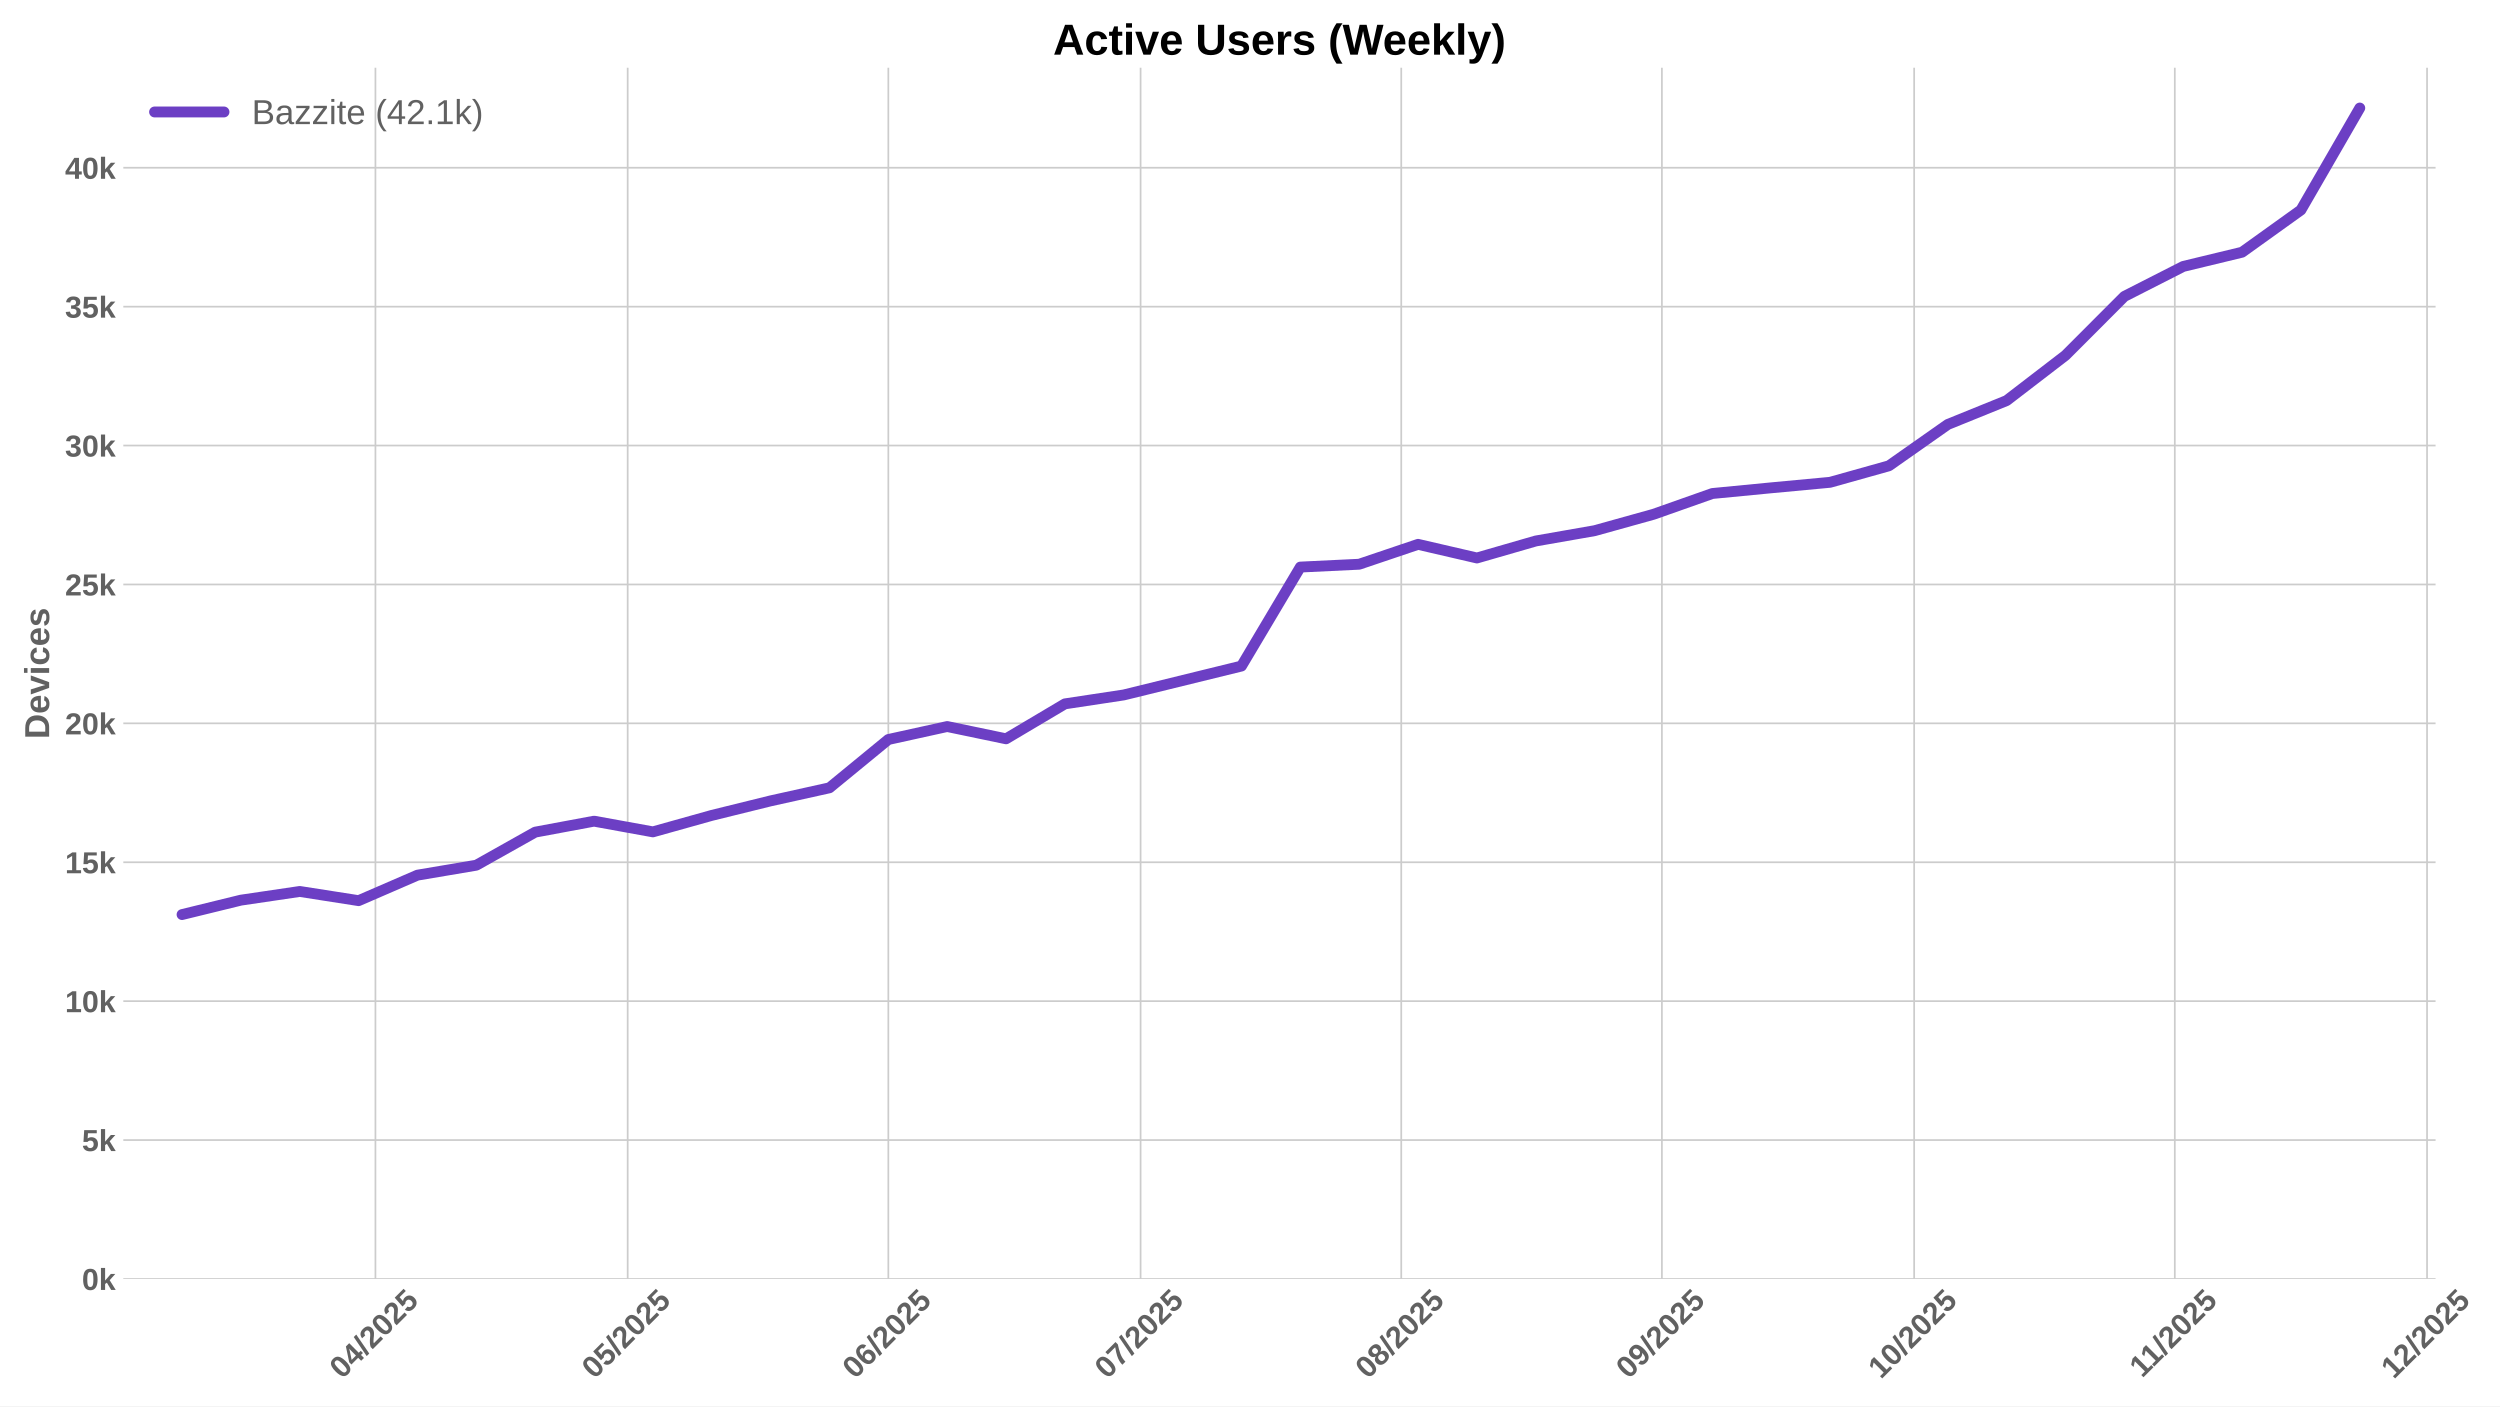
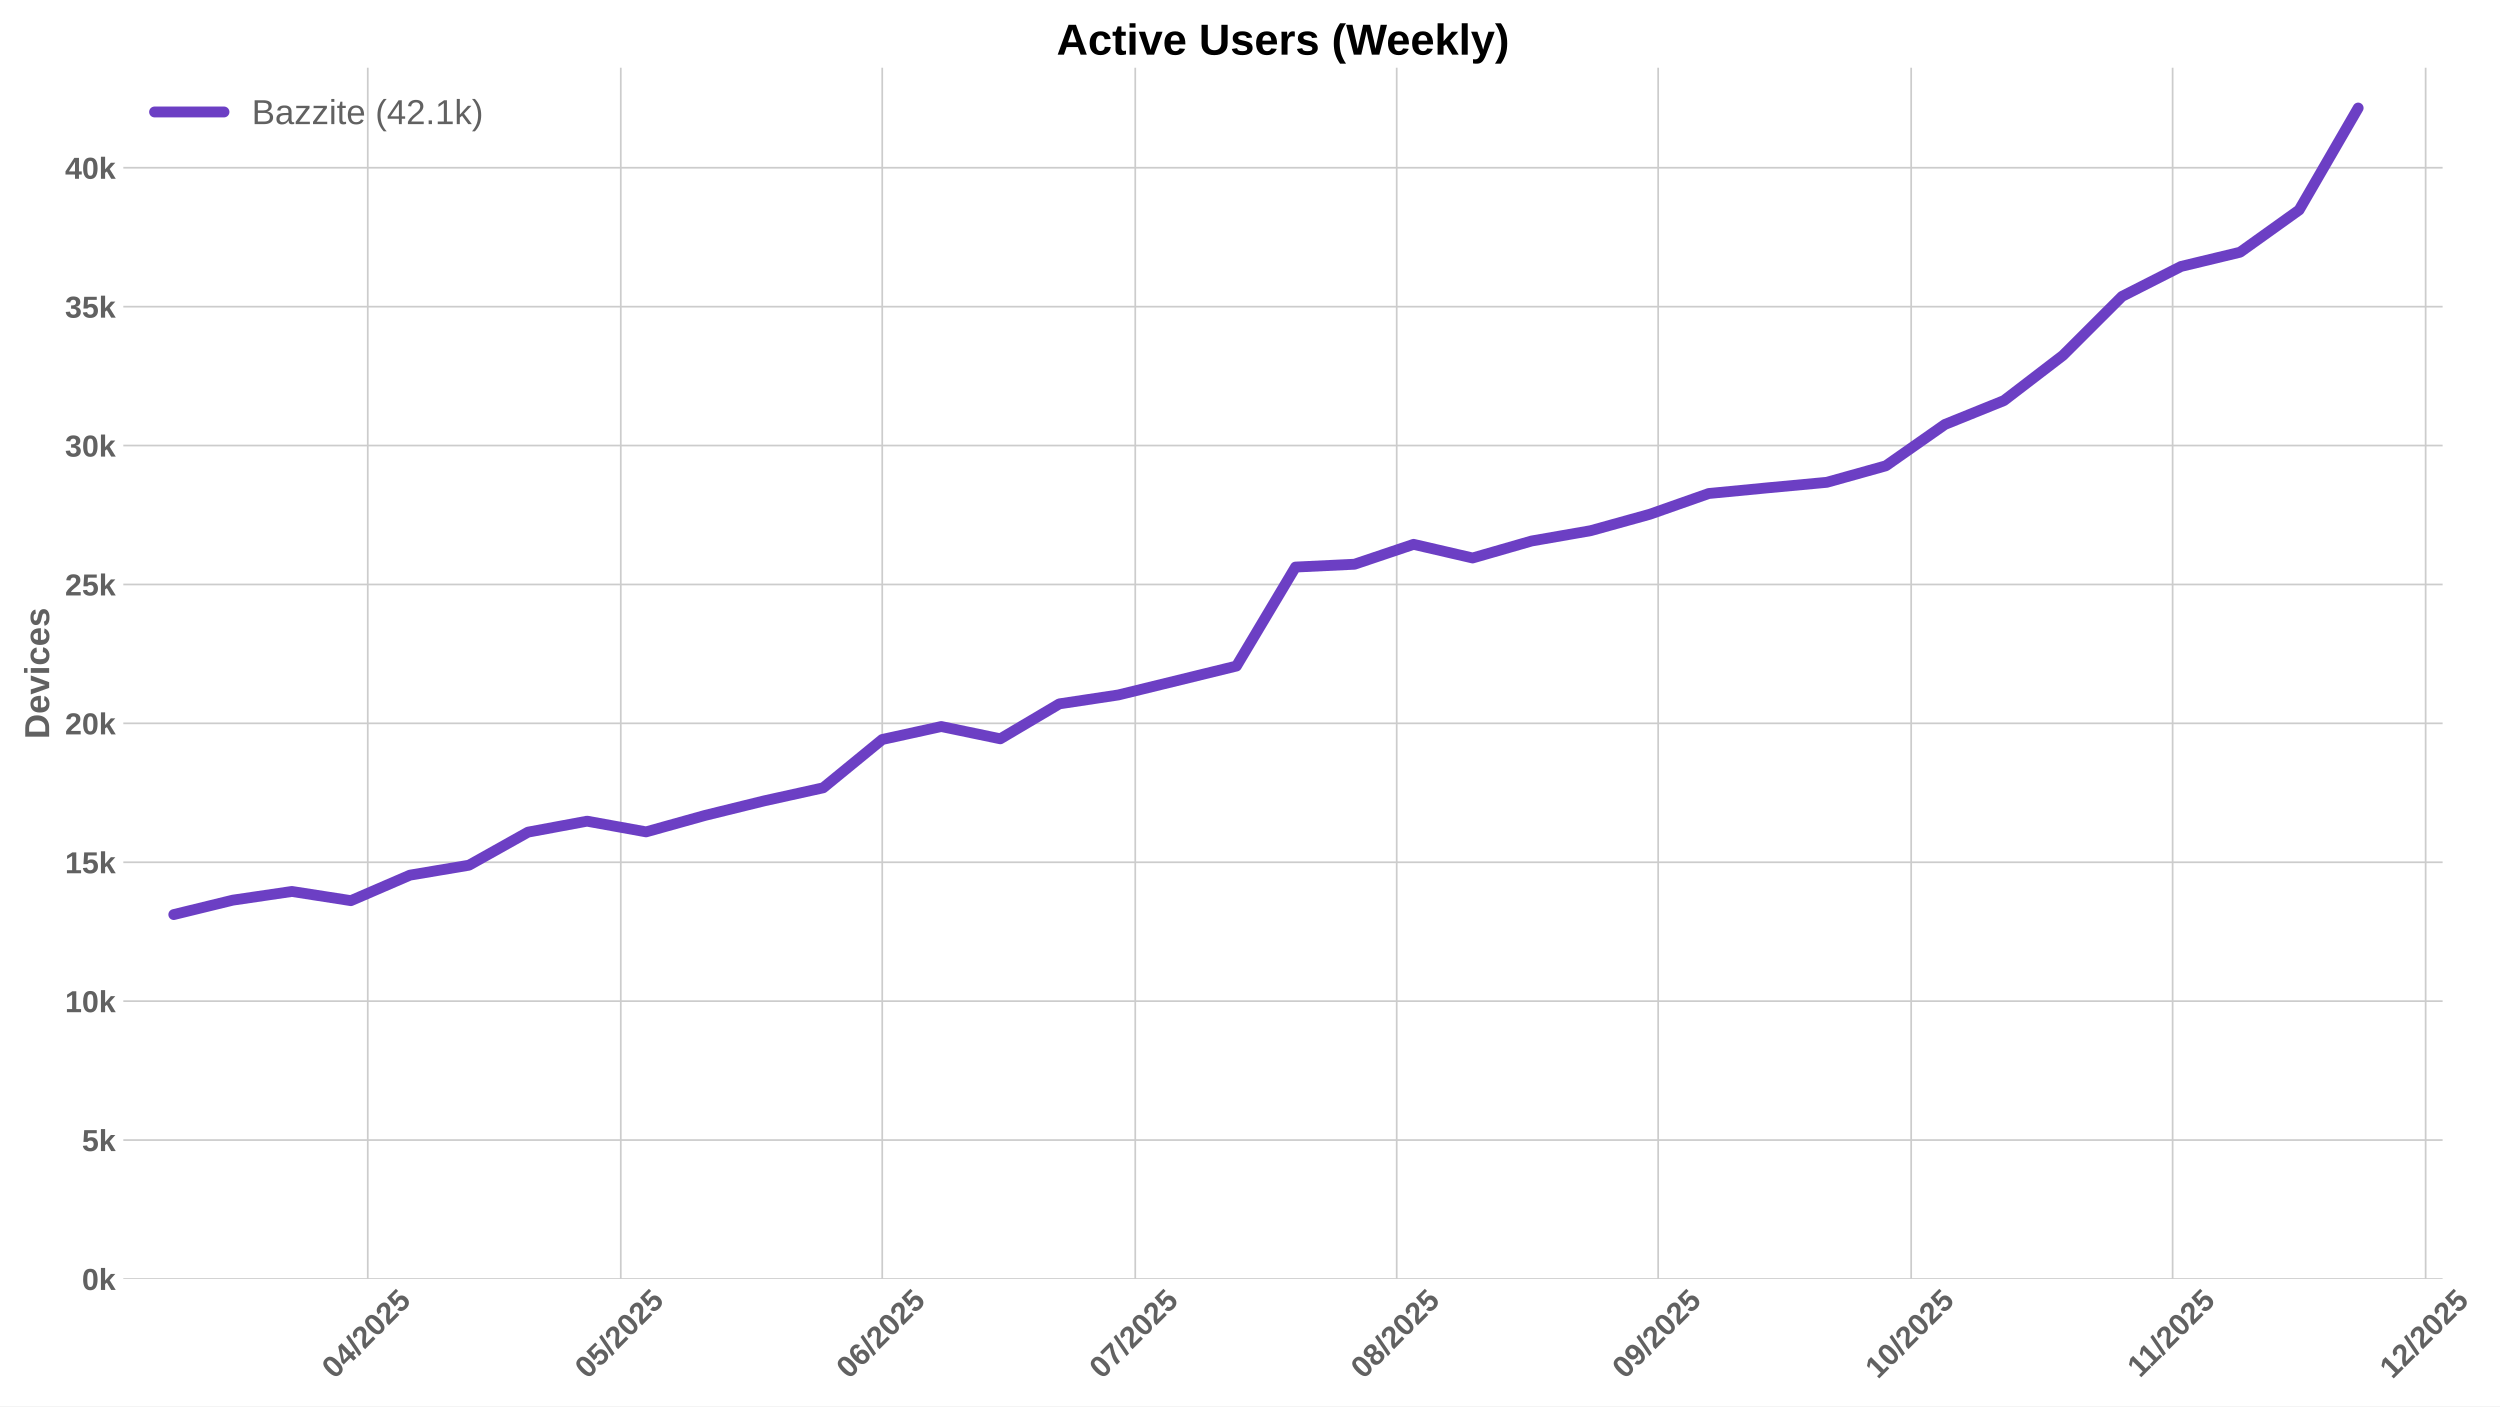
<svg xmlns="http://www.w3.org/2000/svg" xmlns:xlink="http://www.w3.org/1999/xlink" width="1152pt" height="648pt" viewBox="0 0 1152 648" version="1.1">
  <defs>
    <style type="text/css">*{stroke-linejoin: round; stroke-linecap: butt}</style>
  </defs>
  <g id="figure_1">
    <g id="patch_1">
      <path d="M 0 648  L 1152 648  L 1152 0  L 0 0  z " style="fill: #ffffff" />
    </g>
    <g id="axes_1">
      <g id="patch_2">
-         <path d="M 56.82 589.343  L 1122.315 589.343  L 1122.315 31.2  L 56.82 31.2  z " style="fill: #ffffff" />
+         <path d="M 56.82 589.343  L 1125.562 589.343  L 1125.562 31.2  L 56.82 31.2  z " style="fill: #ffffff" />
      </g>
      <g id="matplotlib.axis_1">
        <g id="xtick_1">
          <g id="line2d_1">
-             <path d="M 172.999 589.343  L 172.999 31.2  " clip-path="url(#p7f06a7be0d)" style="fill: none; stroke: #cccccc; stroke-width: 0.8; stroke-linecap: round" />
+             <path d="M 169.467 589.343  L 169.467 31.2  " clip-path="url(#p7782abdec6)" style="fill: none; stroke: #cccccc; stroke-width: 0.8; stroke-linecap: round" />
          </g>
          <g id="line2d_2" />
          <g id="text_1">
-             <g style="fill: #616161" transform="translate(157.6691 635.7977) rotate(-45) scale(0.14 -0.14)">
+             <g style="fill: #616161" transform="translate(154.1367 635.7977) rotate(-45) scale(0.14 -0.14)">
              <defs>
                <path id="LiberationSans-Bold-30" d="M 3297 2203  Q 3297 1088 2914 512  Q 2531 -63 1766 -63  Q 253 -63 253 2203  Q 253 2994 418 3494  Q 584 3994 915 4231  Q 1247 4469 1791 4469  Q 2572 4469 2934 3903  Q 3297 3338 3297 2203  z M 2416 2203  Q 2416 2813 2356 3150  Q 2297 3488 2165 3634  Q 2034 3781 1784 3781  Q 1519 3781 1383 3632  Q 1247 3484 1189 3148  Q 1131 2813 1131 2203  Q 1131 1600 1192 1261  Q 1253 922 1386 775  Q 1519 628 1772 628  Q 2022 628 2158 783  Q 2294 938 2355 1278  Q 2416 1619 2416 2203  z " transform="scale(0.015625)" />
                <path id="LiberationSans-Bold-34" d="M 2938 897  L 2938 0  L 2100 0  L 2100 897  L 97 897  L 97 1556  L 1956 4403  L 2938 4403  L 2938 1550  L 3525 1550  L 3525 897  L 2938 897  z M 2100 2991  Q 2100 3159 2111 3356  Q 2122 3553 2128 3609  Q 2047 3434 1834 3103  L 813 1550  L 2100 1550  L 2100 2991  z " transform="scale(0.015625)" />
                <path id="LiberationSans-Bold-2f" d="M 63 -128  L 972 4638  L 1716 4638  L 822 -128  L 63 -128  z " transform="scale(0.015625)" />
                <path id="LiberationSans-Bold-32" d="M 222 0  L 222 609  Q 394 988 711 1347  Q 1028 1706 1509 2097  Q 1972 2472 2158 2715  Q 2344 2959 2344 3194  Q 2344 3769 1766 3769  Q 1484 3769 1336 3617  Q 1188 3466 1144 3163  L 259 3213  Q 334 3825 717 4147  Q 1100 4469 1759 4469  Q 2472 4469 2853 4144  Q 3234 3819 3234 3231  Q 3234 2922 3112 2672  Q 2991 2422 2800 2211  Q 2609 2000 2376 1815  Q 2144 1631 1925 1456  Q 1706 1281 1526 1103  Q 1347 925 1259 722  L 3303 722  L 3303 0  L 222 0  z " transform="scale(0.015625)" />
                <path id="LiberationSans-Bold-35" d="M 3381 1466  Q 3381 766 2945 351  Q 2509 -63 1750 -63  Q 1088 -63 689 235  Q 291 534 197 1100  L 1075 1172  Q 1144 891 1319 762  Q 1494 634 1759 634  Q 2088 634 2283 843  Q 2478 1053 2478 1447  Q 2478 1794 2293 2001  Q 2109 2209 1778 2209  Q 1413 2209 1181 1925  L 325 1925  L 478 4403  L 3125 4403  L 3125 3750  L 1275 3750  L 1203 2638  Q 1522 2919 2000 2919  Q 2628 2919 3004 2528  Q 3381 2138 3381 1466  z " transform="scale(0.015625)" />
              </defs>
              <use xlink:href="#LiberationSans-Bold-30" />
              <use xlink:href="#LiberationSans-Bold-34" transform="translate(55.61523 0)" />
              <use xlink:href="#LiberationSans-Bold-2f" transform="translate(111.2305 0)" />
              <use xlink:href="#LiberationSans-Bold-32" transform="translate(139.0137 0)" />
              <use xlink:href="#LiberationSans-Bold-30" transform="translate(194.6289 0)" />
              <use xlink:href="#LiberationSans-Bold-32" transform="translate(250.2441 0)" />
              <use xlink:href="#LiberationSans-Bold-35" transform="translate(305.8594 0)" />
            </g>
          </g>
        </g>
        <g id="xtick_2">
          <g id="line2d_3">
-             <path d="M 289.235 589.343  L 289.235 31.2  " clip-path="url(#p7f06a7be0d)" style="fill: none; stroke: #cccccc; stroke-width: 0.8; stroke-linecap: round" />
+             <path d="M 286.057 589.343  L 286.057 31.2  " clip-path="url(#p7782abdec6)" style="fill: none; stroke: #cccccc; stroke-width: 0.8; stroke-linecap: round" />
          </g>
          <g id="line2d_4" />
          <g id="text_2">
-             <g style="fill: #616161" transform="translate(273.905 635.7977) rotate(-45) scale(0.14 -0.14)">
+             <g style="fill: #616161" transform="translate(270.7267 635.7977) rotate(-45) scale(0.14 -0.14)">
              <use xlink:href="#LiberationSans-Bold-30" />
              <use xlink:href="#LiberationSans-Bold-35" transform="translate(55.61523 0)" />
              <use xlink:href="#LiberationSans-Bold-2f" transform="translate(111.2305 0)" />
              <use xlink:href="#LiberationSans-Bold-32" transform="translate(139.0137 0)" />
              <use xlink:href="#LiberationSans-Bold-30" transform="translate(194.6289 0)" />
              <use xlink:href="#LiberationSans-Bold-32" transform="translate(250.2441 0)" />
              <use xlink:href="#LiberationSans-Bold-35" transform="translate(305.8594 0)" />
            </g>
          </g>
        </g>
        <g id="xtick_3">
          <g id="line2d_5">
-             <path d="M 409.346 589.343  L 409.346 31.2  " clip-path="url(#p7f06a7be0d)" style="fill: none; stroke: #cccccc; stroke-width: 0.8; stroke-linecap: round" />
+             <path d="M 406.533 589.343  L 406.533 31.2  " clip-path="url(#p7782abdec6)" style="fill: none; stroke: #cccccc; stroke-width: 0.8; stroke-linecap: round" />
          </g>
          <g id="line2d_6" />
          <g id="text_3">
-             <g style="fill: #616161" transform="translate(394.0154 635.7977) rotate(-45) scale(0.14 -0.14)">
+             <g style="fill: #616161" transform="translate(391.2031 635.7977) rotate(-45) scale(0.14 -0.14)">
              <defs>
                <path id="LiberationSans-Bold-36" d="M 3328 1441  Q 3328 738 2934 337  Q 2541 -63 1847 -63  Q 1069 -63 651 482  Q 234 1028 234 2100  Q 234 3278 657 3873  Q 1081 4469 1869 4469  Q 2428 4469 2751 4222  Q 3075 3975 3209 3456  L 2381 3341  Q 2263 3775 1850 3775  Q 1497 3775 1295 3422  Q 1094 3069 1094 2350  Q 1234 2584 1484 2709  Q 1734 2834 2050 2834  Q 2641 2834 2984 2459  Q 3328 2084 3328 1441  z M 2447 1416  Q 2447 1791 2273 1989  Q 2100 2188 1797 2188  Q 1506 2188 1331 2002  Q 1156 1816 1156 1509  Q 1156 1125 1339 873  Q 1522 622 1819 622  Q 2116 622 2281 833  Q 2447 1044 2447 1416  z " transform="scale(0.015625)" />
              </defs>
              <use xlink:href="#LiberationSans-Bold-30" />
              <use xlink:href="#LiberationSans-Bold-36" transform="translate(55.61523 0)" />
              <use xlink:href="#LiberationSans-Bold-2f" transform="translate(111.2305 0)" />
              <use xlink:href="#LiberationSans-Bold-32" transform="translate(139.0137 0)" />
              <use xlink:href="#LiberationSans-Bold-30" transform="translate(194.6289 0)" />
              <use xlink:href="#LiberationSans-Bold-32" transform="translate(250.2441 0)" />
              <use xlink:href="#LiberationSans-Bold-35" transform="translate(305.8594 0)" />
            </g>
          </g>
        </g>
        <g id="xtick_4">
          <g id="line2d_7">
-             <path d="M 525.582 589.343  L 525.582 31.2  " clip-path="url(#p7f06a7be0d)" style="fill: none; stroke: #cccccc; stroke-width: 0.8; stroke-linecap: round" />
+             <path d="M 523.123 589.343  L 523.123 31.2  " clip-path="url(#p7782abdec6)" style="fill: none; stroke: #cccccc; stroke-width: 0.8; stroke-linecap: round" />
          </g>
          <g id="line2d_8" />
          <g id="text_4">
-             <g style="fill: #616161" transform="translate(510.2512 635.7977) rotate(-45) scale(0.14 -0.14)">
+             <g style="fill: #616161" transform="translate(507.7932 635.7977) rotate(-45) scale(0.14 -0.14)">
              <defs>
                <path id="LiberationSans-Bold-37" d="M 3278 3706  Q 2981 3238 2717 2797  Q 2453 2356 2256 1911  Q 2059 1466 1945 995  Q 1831 525 1831 0  L 916 0  Q 916 550 1059 1064  Q 1203 1578 1475 2111  Q 1747 2644 2463 3681  L 275 3681  L 275 4403  L 3278 4403  L 3278 3706  z " transform="scale(0.015625)" />
              </defs>
              <use xlink:href="#LiberationSans-Bold-30" />
              <use xlink:href="#LiberationSans-Bold-37" transform="translate(55.61523 0)" />
              <use xlink:href="#LiberationSans-Bold-2f" transform="translate(111.2305 0)" />
              <use xlink:href="#LiberationSans-Bold-32" transform="translate(139.0137 0)" />
              <use xlink:href="#LiberationSans-Bold-30" transform="translate(194.6289 0)" />
              <use xlink:href="#LiberationSans-Bold-32" transform="translate(250.2441 0)" />
              <use xlink:href="#LiberationSans-Bold-35" transform="translate(305.8594 0)" />
            </g>
          </g>
        </g>
        <g id="xtick_5">
          <g id="line2d_9">
-             <path d="M 645.692 589.343  L 645.692 31.2  " clip-path="url(#p7f06a7be0d)" style="fill: none; stroke: #cccccc; stroke-width: 0.8; stroke-linecap: round" />
+             <path d="M 643.6 589.343  L 643.6 31.2  " clip-path="url(#p7782abdec6)" style="fill: none; stroke: #cccccc; stroke-width: 0.8; stroke-linecap: round" />
          </g>
          <g id="line2d_10" />
          <g id="text_5">
-             <g style="fill: #616161" transform="translate(630.3616 635.7977) rotate(-45) scale(0.14 -0.14)">
+             <g style="fill: #616161" transform="translate(628.2695 635.7977) rotate(-45) scale(0.14 -0.14)">
              <defs>
                <path id="LiberationSans-Bold-38" d="M 3363 1241  Q 3363 622 2953 279  Q 2544 -63 1784 -63  Q 1031 -63 617 278  Q 203 619 203 1234  Q 203 1656 447 1945  Q 691 2234 1100 2303  L 1100 2316  Q 744 2394 525 2669  Q 306 2944 306 3303  Q 306 3844 689 4156  Q 1072 4469 1772 4469  Q 2488 4469 2870 4164  Q 3253 3859 3253 3297  Q 3253 2938 3036 2666  Q 2819 2394 2453 2322  L 2453 2309  Q 2878 2241 3120 1961  Q 3363 1681 3363 1241  z M 2350 3250  Q 2350 3563 2206 3708  Q 2063 3853 1772 3853  Q 1203 3853 1203 3250  Q 1203 2619 1778 2619  Q 2066 2619 2208 2766  Q 2350 2913 2350 3250  z M 2453 1313  Q 2453 2003 1766 2003  Q 1447 2003 1276 1822  Q 1106 1641 1106 1300  Q 1106 913 1275 734  Q 1444 556 1791 556  Q 2131 556 2292 734  Q 2453 913 2453 1313  z " transform="scale(0.015625)" />
              </defs>
              <use xlink:href="#LiberationSans-Bold-30" />
              <use xlink:href="#LiberationSans-Bold-38" transform="translate(55.61523 0)" />
              <use xlink:href="#LiberationSans-Bold-2f" transform="translate(111.2305 0)" />
              <use xlink:href="#LiberationSans-Bold-32" transform="translate(139.0137 0)" />
              <use xlink:href="#LiberationSans-Bold-30" transform="translate(194.6289 0)" />
              <use xlink:href="#LiberationSans-Bold-32" transform="translate(250.2441 0)" />
              <use xlink:href="#LiberationSans-Bold-35" transform="translate(305.8594 0)" />
            </g>
          </g>
        </g>
        <g id="xtick_6">
          <g id="line2d_11">
-             <path d="M 765.802 589.343  L 765.802 31.2  " clip-path="url(#p7f06a7be0d)" style="fill: none; stroke: #cccccc; stroke-width: 0.8; stroke-linecap: round" />
+             <path d="M 764.076 589.343  L 764.076 31.2  " clip-path="url(#p7782abdec6)" style="fill: none; stroke: #cccccc; stroke-width: 0.8; stroke-linecap: round" />
          </g>
          <g id="line2d_12" />
          <g id="text_6">
-             <g style="fill: #616161" transform="translate(750.472 635.7977) rotate(-45) scale(0.14 -0.14)">
+             <g style="fill: #616161" transform="translate(748.7459 635.7977) rotate(-45) scale(0.14 -0.14)">
              <defs>
                <path id="LiberationSans-Bold-39" d="M 3322 2272  Q 3322 1100 2894 518  Q 2466 -63 1678 -63  Q 1097 -63 767 185  Q 438 434 300 972  L 1125 1088  Q 1247 628 1688 628  Q 2056 628 2254 981  Q 2453 1334 2459 2028  Q 2341 1794 2070 1661  Q 1800 1528 1488 1528  Q 906 1528 564 1923  Q 222 2319 222 2994  Q 222 3688 623 4078  Q 1025 4469 1759 4469  Q 2550 4469 2936 3920  Q 3322 3372 3322 2272  z M 2394 2888  Q 2394 3297 2214 3539  Q 2034 3781 1738 3781  Q 1447 3781 1280 3570  Q 1113 3359 1113 2988  Q 1113 2622 1278 2401  Q 1444 2181 1741 2181  Q 2022 2181 2208 2373  Q 2394 2566 2394 2888  z " transform="scale(0.015625)" />
              </defs>
              <use xlink:href="#LiberationSans-Bold-30" />
              <use xlink:href="#LiberationSans-Bold-39" transform="translate(55.61523 0)" />
              <use xlink:href="#LiberationSans-Bold-2f" transform="translate(111.2305 0)" />
              <use xlink:href="#LiberationSans-Bold-32" transform="translate(139.0137 0)" />
              <use xlink:href="#LiberationSans-Bold-30" transform="translate(194.6289 0)" />
              <use xlink:href="#LiberationSans-Bold-32" transform="translate(250.2441 0)" />
              <use xlink:href="#LiberationSans-Bold-35" transform="translate(305.8594 0)" />
            </g>
          </g>
        </g>
        <g id="xtick_7">
          <g id="line2d_13">
-             <path d="M 882.038 589.343  L 882.038 31.2  " clip-path="url(#p7f06a7be0d)" style="fill: none; stroke: #cccccc; stroke-width: 0.8; stroke-linecap: round" />
+             <path d="M 880.666 589.343  L 880.666 31.2  " clip-path="url(#p7782abdec6)" style="fill: none; stroke: #cccccc; stroke-width: 0.8; stroke-linecap: round" />
          </g>
          <g id="line2d_14" />
          <g id="text_7">
-             <g style="fill: #616161" transform="translate(866.7079 635.7977) rotate(-45) scale(0.14 -0.14)">
+             <g style="fill: #616161" transform="translate(865.336 635.7977) rotate(-45) scale(0.14 -0.14)">
              <defs>
                <path id="LiberationSans-Bold-31" d="M 403 0  L 403 653  L 1494 653  L 1494 3656  L 438 2997  L 438 3688  L 1541 4403  L 2372 4403  L 2372 653  L 3381 653  L 3381 0  L 403 0  z " transform="scale(0.015625)" />
              </defs>
              <use xlink:href="#LiberationSans-Bold-31" />
              <use xlink:href="#LiberationSans-Bold-30" transform="translate(55.61523 0)" />
              <use xlink:href="#LiberationSans-Bold-2f" transform="translate(111.2305 0)" />
              <use xlink:href="#LiberationSans-Bold-32" transform="translate(139.0137 0)" />
              <use xlink:href="#LiberationSans-Bold-30" transform="translate(194.6289 0)" />
              <use xlink:href="#LiberationSans-Bold-32" transform="translate(250.2441 0)" />
              <use xlink:href="#LiberationSans-Bold-35" transform="translate(305.8594 0)" />
            </g>
          </g>
        </g>
        <g id="xtick_8">
          <g id="line2d_15">
-             <path d="M 1002.149 589.343  L 1002.149 31.2  " clip-path="url(#p7f06a7be0d)" style="fill: none; stroke: #cccccc; stroke-width: 0.8; stroke-linecap: round" />
+             <path d="M 1001.143 589.343  L 1001.143 31.2  " clip-path="url(#p7782abdec6)" style="fill: none; stroke: #cccccc; stroke-width: 0.8; stroke-linecap: round" />
          </g>
          <g id="line2d_16" />
          <g id="text_8">
-             <g style="fill: #616161" transform="translate(987.0905 635.2532) rotate(-45) scale(0.14 -0.14)">
+             <g style="fill: #616161" transform="translate(986.0846 635.2532) rotate(-45) scale(0.14 -0.14)">
              <use xlink:href="#LiberationSans-Bold-31" />
              <use xlink:href="#LiberationSans-Bold-31" transform="translate(50.11523 0)" />
              <use xlink:href="#LiberationSans-Bold-2f" transform="translate(105.7305 0)" />
              <use xlink:href="#LiberationSans-Bold-32" transform="translate(133.5137 0)" />
              <use xlink:href="#LiberationSans-Bold-30" transform="translate(189.1289 0)" />
              <use xlink:href="#LiberationSans-Bold-32" transform="translate(244.7441 0)" />
              <use xlink:href="#LiberationSans-Bold-35" transform="translate(300.3594 0)" />
            </g>
          </g>
        </g>
        <g id="xtick_9">
          <g id="line2d_17">
-             <path d="M 1118.384 589.343  L 1118.384 31.2  " clip-path="url(#p7f06a7be0d)" style="fill: none; stroke: #cccccc; stroke-width: 0.8; stroke-linecap: round" />
+             <path d="M 1117.733 589.343  L 1117.733 31.2  " clip-path="url(#p7782abdec6)" style="fill: none; stroke: #cccccc; stroke-width: 0.8; stroke-linecap: round" />
          </g>
          <g id="line2d_18" />
          <g id="text_9">
-             <g style="fill: #616161" transform="translate(1103.054 635.7977) rotate(-45) scale(0.14 -0.14)">
+             <g style="fill: #616161" transform="translate(1102.402 635.7977) rotate(-45) scale(0.14 -0.14)">
              <use xlink:href="#LiberationSans-Bold-31" />
              <use xlink:href="#LiberationSans-Bold-32" transform="translate(55.61523 0)" />
              <use xlink:href="#LiberationSans-Bold-2f" transform="translate(111.2305 0)" />
              <use xlink:href="#LiberationSans-Bold-32" transform="translate(139.0137 0)" />
              <use xlink:href="#LiberationSans-Bold-30" transform="translate(194.6289 0)" />
              <use xlink:href="#LiberationSans-Bold-32" transform="translate(250.2441 0)" />
              <use xlink:href="#LiberationSans-Bold-35" transform="translate(305.8594 0)" />
            </g>
          </g>
        </g>
      </g>
      <g id="matplotlib.axis_2">
        <g id="ytick_1">
          <g id="line2d_19">
-             <path d="M 56.82 589.343  L 1122.315 589.343  " clip-path="url(#p7f06a7be0d)" style="fill: none; stroke: #cccccc; stroke-width: 0.8; stroke-linecap: round" />
+             <path d="M 56.82 589.343  L 1125.562 589.343  " clip-path="url(#p7782abdec6)" style="fill: none; stroke: #cccccc; stroke-width: 0.8; stroke-linecap: round" />
          </g>
          <g id="line2d_20" />
          <g id="text_10">
            <g style="fill: #616161" transform="translate(37.74938 594.416) scale(0.14 -0.14)">
              <defs>
                <path id="LiberationSans-Bold-6b" d="M 2606 0  L 1703 1531  L 1325 1269  L 1325 0  L 447 0  L 447 4638  L 1325 4638  L 1325 1981  L 2531 3381  L 3475 3381  L 2288 2063  L 3566 0  L 2606 0  z " transform="scale(0.015625)" />
              </defs>
              <use xlink:href="#LiberationSans-Bold-30" />
              <use xlink:href="#LiberationSans-Bold-6b" transform="translate(55.61523 0)" />
            </g>
          </g>
        </g>
        <g id="ytick_2">
          <g id="line2d_21">
-             <path d="M 56.82 525.338  L 1122.315 525.338  " clip-path="url(#p7f06a7be0d)" style="fill: none; stroke: #cccccc; stroke-width: 0.8; stroke-linecap: round" />
+             <path d="M 56.82 525.338  L 1125.562 525.338  " clip-path="url(#p7782abdec6)" style="fill: none; stroke: #cccccc; stroke-width: 0.8; stroke-linecap: round" />
          </g>
          <g id="line2d_22" />
          <g id="text_11">
            <g style="fill: #616161" transform="translate(37.74938 530.4112) scale(0.14 -0.14)">
              <use xlink:href="#LiberationSans-Bold-35" />
              <use xlink:href="#LiberationSans-Bold-6b" transform="translate(55.61523 0)" />
            </g>
          </g>
        </g>
        <g id="ytick_3">
          <g id="line2d_23">
-             <path d="M 56.82 461.334  L 1122.315 461.334  " clip-path="url(#p7f06a7be0d)" style="fill: none; stroke: #cccccc; stroke-width: 0.8; stroke-linecap: round" />
+             <path d="M 56.82 461.334  L 1125.562 461.334  " clip-path="url(#p7782abdec6)" style="fill: none; stroke: #cccccc; stroke-width: 0.8; stroke-linecap: round" />
          </g>
          <g id="line2d_24" />
          <g id="text_12">
            <g style="fill: #616161" transform="translate(29.96406 466.4064) scale(0.14 -0.14)">
              <use xlink:href="#LiberationSans-Bold-31" />
              <use xlink:href="#LiberationSans-Bold-30" transform="translate(55.61523 0)" />
              <use xlink:href="#LiberationSans-Bold-6b" transform="translate(111.2305 0)" />
            </g>
          </g>
        </g>
        <g id="ytick_4">
          <g id="line2d_25">
-             <path d="M 56.82 397.329  L 1122.315 397.329  " clip-path="url(#p7f06a7be0d)" style="fill: none; stroke: #cccccc; stroke-width: 0.8; stroke-linecap: round" />
+             <path d="M 56.82 397.329  L 1125.562 397.329  " clip-path="url(#p7782abdec6)" style="fill: none; stroke: #cccccc; stroke-width: 0.8; stroke-linecap: round" />
          </g>
          <g id="line2d_26" />
          <g id="text_13">
            <g style="fill: #616161" transform="translate(29.96406 402.4015) scale(0.14 -0.14)">
              <use xlink:href="#LiberationSans-Bold-31" />
              <use xlink:href="#LiberationSans-Bold-35" transform="translate(55.61523 0)" />
              <use xlink:href="#LiberationSans-Bold-6b" transform="translate(111.2305 0)" />
            </g>
          </g>
        </g>
        <g id="ytick_5">
          <g id="line2d_27">
-             <path d="M 56.82 333.324  L 1122.315 333.324  " clip-path="url(#p7f06a7be0d)" style="fill: none; stroke: #cccccc; stroke-width: 0.8; stroke-linecap: round" />
+             <path d="M 56.82 333.324  L 1125.562 333.324  " clip-path="url(#p7782abdec6)" style="fill: none; stroke: #cccccc; stroke-width: 0.8; stroke-linecap: round" />
          </g>
          <g id="line2d_28" />
          <g id="text_14">
            <g style="fill: #616161" transform="translate(29.96406 338.3967) scale(0.14 -0.14)">
              <use xlink:href="#LiberationSans-Bold-32" />
              <use xlink:href="#LiberationSans-Bold-30" transform="translate(55.61523 0)" />
              <use xlink:href="#LiberationSans-Bold-6b" transform="translate(111.2305 0)" />
            </g>
          </g>
        </g>
        <g id="ytick_6">
          <g id="line2d_29">
-             <path d="M 56.82 269.319  L 1122.315 269.319  " clip-path="url(#p7f06a7be0d)" style="fill: none; stroke: #cccccc; stroke-width: 0.8; stroke-linecap: round" />
+             <path d="M 56.82 269.319  L 1125.562 269.319  " clip-path="url(#p7782abdec6)" style="fill: none; stroke: #cccccc; stroke-width: 0.8; stroke-linecap: round" />
          </g>
          <g id="line2d_30" />
          <g id="text_15">
            <g style="fill: #616161" transform="translate(29.96406 274.3919) scale(0.14 -0.14)">
              <use xlink:href="#LiberationSans-Bold-32" />
              <use xlink:href="#LiberationSans-Bold-35" transform="translate(55.61523 0)" />
              <use xlink:href="#LiberationSans-Bold-6b" transform="translate(111.2305 0)" />
            </g>
          </g>
        </g>
        <g id="ytick_7">
          <g id="line2d_31">
-             <path d="M 56.82 205.314  L 1122.315 205.314  " clip-path="url(#p7f06a7be0d)" style="fill: none; stroke: #cccccc; stroke-width: 0.8; stroke-linecap: round" />
+             <path d="M 56.82 205.314  L 1125.562 205.314  " clip-path="url(#p7782abdec6)" style="fill: none; stroke: #cccccc; stroke-width: 0.8; stroke-linecap: round" />
          </g>
          <g id="line2d_32" />
          <g id="text_16">
            <g style="fill: #616161" transform="translate(29.96406 210.3871) scale(0.14 -0.14)">
              <defs>
                <path id="LiberationSans-Bold-33" d="M 3328 1222  Q 3328 603 2922 265  Q 2516 -72 1766 -72  Q 1056 -72 637 254  Q 219 581 147 1197  L 1041 1275  Q 1125 641 1763 641  Q 2078 641 2253 797  Q 2428 953 2428 1275  Q 2428 1569 2215 1725  Q 2003 1881 1584 1881  L 1278 1881  L 1278 2591  L 1566 2591  Q 1944 2591 2134 2745  Q 2325 2900 2325 3188  Q 2325 3459 2173 3614  Q 2022 3769 1731 3769  Q 1459 3769 1292 3619  Q 1125 3469 1100 3194  L 222 3256  Q 291 3825 694 4147  Q 1097 4469 1747 4469  Q 2438 4469 2827 4158  Q 3216 3847 3216 3297  Q 3216 2884 2973 2618  Q 2731 2353 2275 2266  L 2275 2253  Q 2781 2194 3054 1920  Q 3328 1647 3328 1222  z " transform="scale(0.015625)" />
              </defs>
              <use xlink:href="#LiberationSans-Bold-33" />
              <use xlink:href="#LiberationSans-Bold-30" transform="translate(55.61523 0)" />
              <use xlink:href="#LiberationSans-Bold-6b" transform="translate(111.2305 0)" />
            </g>
          </g>
        </g>
        <g id="ytick_8">
          <g id="line2d_33">
-             <path d="M 56.82 141.309  L 1122.315 141.309  " clip-path="url(#p7f06a7be0d)" style="fill: none; stroke: #cccccc; stroke-width: 0.8; stroke-linecap: round" />
+             <path d="M 56.82 141.309  L 1125.562 141.309  " clip-path="url(#p7782abdec6)" style="fill: none; stroke: #cccccc; stroke-width: 0.8; stroke-linecap: round" />
          </g>
          <g id="line2d_34" />
          <g id="text_17">
            <g style="fill: #616161" transform="translate(29.96406 146.3822) scale(0.14 -0.14)">
              <use xlink:href="#LiberationSans-Bold-33" />
              <use xlink:href="#LiberationSans-Bold-35" transform="translate(55.61523 0)" />
              <use xlink:href="#LiberationSans-Bold-6b" transform="translate(111.2305 0)" />
            </g>
          </g>
        </g>
        <g id="ytick_9">
          <g id="line2d_35">
-             <path d="M 56.82 77.305  L 1122.315 77.305  " clip-path="url(#p7f06a7be0d)" style="fill: none; stroke: #cccccc; stroke-width: 0.8; stroke-linecap: round" />
+             <path d="M 56.82 77.305  L 1125.562 77.305  " clip-path="url(#p7782abdec6)" style="fill: none; stroke: #cccccc; stroke-width: 0.8; stroke-linecap: round" />
          </g>
          <g id="line2d_36" />
          <g id="text_18">
            <g style="fill: #616161" transform="translate(29.96406 82.37741) scale(0.14 -0.14)">
              <use xlink:href="#LiberationSans-Bold-34" />
              <use xlink:href="#LiberationSans-Bold-30" transform="translate(55.61523 0)" />
              <use xlink:href="#LiberationSans-Bold-6b" transform="translate(111.2305 0)" />
            </g>
          </g>
        </g>
        <g id="text_19">
          <g style="fill: #616161" transform="translate(22.64406 340.5153) rotate(-90) scale(0.16 -0.16)">
            <defs>
              <path id="LiberationSans-Bold-44" d="M 4353 2234  Q 4353 1553 4086 1045  Q 3819 538 3330 269  Q 2841 0 2209 0  L 428 0  L 428 4403  L 2022 4403  Q 3134 4403 3743 3842  Q 4353 3281 4353 2234  z M 3425 2234  Q 3425 2944 3056 3317  Q 2688 3691 2003 3691  L 1350 3691  L 1350 713  L 2131 713  Q 2725 713 3075 1122  Q 3425 1531 3425 2234  z " transform="scale(0.015625)" />
              <path id="LiberationSans-Bold-65" d="M 1831 -63  Q 1069 -63 659 389  Q 250 841 250 1706  Q 250 2544 665 2994  Q 1081 3444 1844 3444  Q 2572 3444 2956 2961  Q 3341 2478 3341 1547  L 3341 1522  L 1172 1522  Q 1172 1028 1355 776  Q 1538 525 1875 525  Q 2341 525 2463 928  L 3291 856  Q 2931 -63 1831 -63  z M 1831 2891  Q 1522 2891 1355 2675  Q 1188 2459 1178 2072  L 2491 2072  Q 2466 2481 2294 2686  Q 2122 2891 1831 2891  z " transform="scale(0.015625)" />
              <path id="LiberationSans-Bold-76" d="M 2284 0  L 1234 0  L 25 3381  L 953 3381  L 1544 1491  Q 1591 1334 1766 709  Q 1797 838 1894 1159  Q 1991 1481 2613 3381  L 3531 3381  L 2284 0  z " transform="scale(0.015625)" />
              <path id="LiberationSans-Bold-69" d="M 447 3991  L 447 4638  L 1325 4638  L 1325 3991  L 447 3991  z M 447 0  L 447 3381  L 1325 3381  L 1325 0  L 447 0  z " transform="scale(0.015625)" />
              <path id="LiberationSans-Bold-63" d="M 1856 -63  Q 1088 -63 669 395  Q 250 853 250 1672  Q 250 2509 672 2976  Q 1094 3444 1869 3444  Q 2466 3444 2856 3144  Q 3247 2844 3347 2316  L 2463 2272  Q 2425 2531 2275 2686  Q 2125 2841 1850 2841  Q 1172 2841 1172 1706  Q 1172 538 1863 538  Q 2113 538 2281 695  Q 2450 853 2491 1166  L 3372 1125  Q 3325 778 3123 506  Q 2922 234 2594 85  Q 2266 -63 1856 -63  z " transform="scale(0.015625)" />
              <path id="LiberationSans-Bold-73" d="M 3297 988  Q 3297 497 2895 217  Q 2494 -63 1784 -63  Q 1088 -63 717 157  Q 347 378 225 844  L 997 959  Q 1063 719 1223 619  Q 1384 519 1784 519  Q 2153 519 2322 612  Q 2491 706 2491 906  Q 2491 1069 2355 1164  Q 2219 1259 1894 1325  Q 1150 1472 890 1598  Q 631 1725 495 1926  Q 359 2128 359 2422  Q 359 2906 732 3176  Q 1106 3447 1791 3447  Q 2394 3447 2761 3212  Q 3128 2978 3219 2534  L 2441 2453  Q 2403 2659 2256 2761  Q 2109 2863 1791 2863  Q 1478 2863 1322 2783  Q 1166 2703 1166 2516  Q 1166 2369 1286 2283  Q 1406 2197 1691 2141  Q 2088 2059 2395 1973  Q 2703 1888 2889 1769  Q 3075 1650 3186 1464  Q 3297 1278 3297 988  z " transform="scale(0.015625)" />
            </defs>
            <use xlink:href="#LiberationSans-Bold-44" />
            <use xlink:href="#LiberationSans-Bold-65" transform="translate(72.2168 0)" />
            <use xlink:href="#LiberationSans-Bold-76" transform="translate(127.832 0)" />
            <use xlink:href="#LiberationSans-Bold-69" transform="translate(183.4473 0)" />
            <use xlink:href="#LiberationSans-Bold-63" transform="translate(211.2305 0)" />
            <use xlink:href="#LiberationSans-Bold-65" transform="translate(266.8457 0)" />
            <use xlink:href="#LiberationSans-Bold-73" transform="translate(322.4609 0)" />
          </g>
        </g>
      </g>
      <g id="line2d_37">
-         <path d="M 83.885 421.433  L 111.007 414.789  L 138.129 410.783  L 165.25 415.02  L 192.372 403.268  L 219.494 398.686  L 246.615 383.452  L 273.737 378.396  L 300.859 383.324  L 327.981 375.733  L 355.102 369.039  L 382.224 363.022  L 409.346 340.761  L 436.467 334.783  L 463.589 340.441  L 490.711 324.338  L 517.832 320.229  L 572.076 306.916  L 599.198 261.306  L 626.319 260  L 653.441 250.834  L 680.563 257.12  L 707.684 249.286  L 734.806 244.536  L 761.928 236.984  L 789.049 227.409  L 816.171 224.785  L 843.293 222.25  L 870.415 214.646  L 897.536 195.586  L 924.658 184.589  L 951.78 163.75  L 978.901 136.586  L 1006.023 122.774  L 1033.145 116.22  L 1060.267 96.762  L 1087.388 49.783  " clip-path="url(#p7f06a7be0d)" style="fill: none; stroke: #6c3fc4; stroke-width: 5; stroke-linecap: round" />
+         <path d="M 80.081 421.433  L 107.286 414.789  L 134.49 410.783  L 161.694 415.02  L 188.899 403.268  L 216.103 398.686  L 243.307 383.452  L 270.512 378.396  L 297.716 383.324  L 324.92 375.733  L 352.125 369.039  L 379.329 363.022  L 406.533 340.761  L 433.738 334.783  L 460.942 340.441  L 488.146 324.338  L 515.351 320.229  L 569.759 306.916  L 596.964 261.306  L 624.168 260  L 651.373 250.834  L 678.577 257.12  L 705.781 249.286  L 732.986 244.536  L 760.19 236.984  L 787.394 227.409  L 814.599 224.785  L 841.803 222.25  L 869.007 214.646  L 896.212 195.586  L 923.416 184.589  L 950.62 163.75  L 977.825 136.586  L 1005.029 122.774  L 1032.233 116.22  L 1059.438 96.762  L 1086.642 49.783  " clip-path="url(#p7782abdec6)" style="fill: none; stroke: #6c3fc4; stroke-width: 5; stroke-linecap: round" />
      </g>
      <g id="patch_3">
        <path d="M 56.82 589.343  L 56.82 31.2  " style="fill: none" />
      </g>
      <g id="patch_4">
-         <path d="M 1122.315 589.343  L 1122.315 31.2  " style="fill: none" />
+         <path d="M 1125.562 589.343  L 1125.562 31.2  " style="fill: none" />
      </g>
      <g id="patch_5">
-         <path d="M 56.82 589.343  L 1122.315 589.343  " style="fill: none" />
+         <path d="M 56.82 589.343  L 1125.562 589.343  " style="fill: none" />
      </g>
      <g id="patch_6">
-         <path d="M 56.82 31.2  L 1122.315 31.2  " style="fill: none" />
+         <path d="M 56.82 31.2  L 1125.562 31.2  " style="fill: none" />
      </g>
      <g id="text_20">
-         <g transform="translate(485.2568 25.2) scale(0.2 -0.2)">
+         <g transform="translate(486.8801 25.2) scale(0.2 -0.2)">
          <defs>
            <path id="LiberationSans-Bold-41" d="M 3541 0  L 3150 1125  L 1472 1125  L 1081 0  L 159 0  L 1766 4403  L 2853 4403  L 4453 0  L 3541 0  z M 2309 3725  L 2291 3656  Q 2259 3544 2215 3400  Q 2172 3256 1678 1819  L 2944 1819  L 2509 3084  L 2375 3509  L 2309 3725  z " transform="scale(0.015625)" />
            <path id="LiberationSans-Bold-74" d="M 1313 -56  Q 925 -56 715 155  Q 506 366 506 794  L 506 2788  L 78 2788  L 78 3381  L 550 3381  L 825 4175  L 1375 4175  L 1375 3381  L 2016 3381  L 2016 2788  L 1375 2788  L 1375 1031  Q 1375 784 1469 667  Q 1563 550 1759 550  Q 1863 550 2053 594  L 2053 50  Q 1728 -56 1313 -56  z " transform="scale(0.015625)" />
            <path id="LiberationSans-Bold-20" transform="scale(0.015625)" />
            <path id="LiberationSans-Bold-55" d="M 2259 -63  Q 1350 -63 867 381  Q 384 825 384 1650  L 384 4403  L 1306 4403  L 1306 1722  Q 1306 1200 1554 929  Q 1803 659 2284 659  Q 2778 659 3043 942  Q 3309 1225 3309 1753  L 3309 4403  L 4231 4403  L 4231 1697  Q 4231 859 3714 398  Q 3197 -63 2259 -63  z " transform="scale(0.015625)" />
            <path id="LiberationSans-Bold-72" d="M 447 0  L 447 2588  Q 447 2866 439 3052  Q 431 3238 422 3381  L 1259 3381  Q 1269 3325 1284 3039  Q 1300 2753 1300 2659  L 1313 2659  Q 1441 3016 1541 3161  Q 1641 3306 1778 3376  Q 1916 3447 2122 3447  Q 2291 3447 2394 3400  L 2394 2666  Q 2181 2713 2019 2713  Q 1691 2713 1508 2447  Q 1325 2181 1325 1659  L 1325 0  L 447 0  z " transform="scale(0.015625)" />
            <path id="LiberationSans-Bold-28" d="M 1247 -1328  Q 756 -622 537 81  Q 319 784 319 1659  Q 319 2531 537 3232  Q 756 3934 1247 4638  L 2125 4638  Q 1631 3925 1407 3219  Q 1184 2513 1184 1656  Q 1184 803 1406 101  Q 1628 -600 2125 -1328  L 1247 -1328  z " transform="scale(0.015625)" />
            <path id="LiberationSans-Bold-57" d="M 4897 0  L 3803 0  L 3206 2547  Q 3097 2997 3022 3488  Q 2947 3078 2900 2864  Q 2853 2650 2234 0  L 1141 0  L 6 4403  L 941 4403  L 1578 1559  L 1722 872  Q 1809 1306 1892 1701  Q 1975 2097 2516 4403  L 3547 4403  L 4103 2059  Q 4169 1797 4325 872  L 4403 1234  L 4569 1953  L 5100 4403  L 6034 4403  L 4897 0  z " transform="scale(0.015625)" />
            <path id="LiberationSans-Bold-6c" d="M 447 0  L 447 4638  L 1325 4638  L 1325 0  L 447 0  z " transform="scale(0.015625)" />
            <path id="LiberationSans-Bold-79" d="M 884 -1328  Q 569 -1328 331 -1288  L 331 -663  Q 497 -688 634 -688  Q 822 -688 945 -628  Q 1069 -569 1167 -431  Q 1266 -294 1388 34  L 50 3381  L 978 3381  L 1509 1797  Q 1634 1456 1825 753  L 1903 1050  L 2106 1784  L 2606 3381  L 3525 3381  L 2188 -178  Q 1919 -828 1630 -1078  Q 1341 -1328 884 -1328  z " transform="scale(0.015625)" />
            <path id="LiberationSans-Bold-29" d="M 6 -1328  Q 506 -597 726 101  Q 947 800 947 1656  Q 947 2516 722 3223  Q 497 3931 6 4638  L 884 4638  Q 1378 3928 1595 3225  Q 1813 2522 1813 1659  Q 1813 791 1595 87  Q 1378 -616 884 -1328  L 6 -1328  z " transform="scale(0.015625)" />
          </defs>
          <use xlink:href="#LiberationSans-Bold-41" />
          <use xlink:href="#LiberationSans-Bold-63" transform="translate(72.2168 0)" />
          <use xlink:href="#LiberationSans-Bold-74" transform="translate(127.832 0)" />
          <use xlink:href="#LiberationSans-Bold-69" transform="translate(161.1328 0)" />
          <use xlink:href="#LiberationSans-Bold-76" transform="translate(188.916 0)" />
          <use xlink:href="#LiberationSans-Bold-65" transform="translate(244.5312 0)" />
          <use xlink:href="#LiberationSans-Bold-20" transform="translate(300.1465 0)" />
          <use xlink:href="#LiberationSans-Bold-55" transform="translate(327.9297 0)" />
          <use xlink:href="#LiberationSans-Bold-73" transform="translate(400.1465 0)" />
          <use xlink:href="#LiberationSans-Bold-65" transform="translate(455.7617 0)" />
          <use xlink:href="#LiberationSans-Bold-72" transform="translate(511.377 0)" />
          <use xlink:href="#LiberationSans-Bold-73" transform="translate(550.293 0)" />
          <use xlink:href="#LiberationSans-Bold-20" transform="translate(605.9082 0)" />
          <use xlink:href="#LiberationSans-Bold-28" transform="translate(633.6914 0)" />
          <use xlink:href="#LiberationSans-Bold-57" transform="translate(666.9922 0)" />
          <use xlink:href="#LiberationSans-Bold-65" transform="translate(759.627 0)" />
          <use xlink:href="#LiberationSans-Bold-65" transform="translate(815.2422 0)" />
          <use xlink:href="#LiberationSans-Bold-6b" transform="translate(870.8574 0)" />
          <use xlink:href="#LiberationSans-Bold-6c" transform="translate(926.4727 0)" />
          <use xlink:href="#LiberationSans-Bold-79" transform="translate(954.2559 0)" />
          <use xlink:href="#LiberationSans-Bold-29" transform="translate(1009.871 0)" />
        </g>
      </g>
      <g id="legend_1">
        <g id="line2d_38">
          <path d="M 71.22 51.595  L 87.22 51.595  L 103.22 51.595  " style="fill: none; stroke: #6c3fc4; stroke-width: 5; stroke-linecap: round" />
        </g>
        <g id="text_21">
          <g style="fill: #616161" transform="translate(116.02 57.195) scale(0.16 -0.16)">
            <defs>
              <path id="LiberationSans-42" d="M 3931 1241  Q 3931 653 3503 326  Q 3075 0 2313 0  L 525 0  L 525 4403  L 2125 4403  Q 3675 4403 3675 3334  Q 3675 2944 3456 2678  Q 3238 2413 2838 2322  Q 3363 2259 3647 1970  Q 3931 1681 3931 1241  z M 3075 3263  Q 3075 3619 2831 3772  Q 2588 3925 2125 3925  L 1122 3925  L 1122 2531  L 2125 2531  Q 2603 2531 2839 2711  Q 3075 2891 3075 3263  z M 3328 1288  Q 3328 2066 2234 2066  L 1122 2066  L 1122 478  L 2281 478  Q 2828 478 3078 681  Q 3328 884 3328 1288  z " transform="scale(0.015625)" />
              <path id="LiberationSans-61" d="M 1294 -63  Q 784 -63 528 206  Q 272 475 272 944  Q 272 1469 617 1750  Q 963 2031 1731 2050  L 2491 2063  L 2491 2247  Q 2491 2659 2316 2837  Q 2141 3016 1766 3016  Q 1388 3016 1216 2887  Q 1044 2759 1009 2478  L 422 2531  Q 566 3444 1778 3444  Q 2416 3444 2737 3151  Q 3059 2859 3059 2306  L 3059 850  Q 3059 600 3125 473  Q 3191 347 3375 347  Q 3456 347 3559 369  L 3559 19  Q 3347 -31 3125 -31  Q 2813 -31 2670 133  Q 2528 297 2509 647  L 2491 647  Q 2275 259 1989 98  Q 1703 -63 1294 -63  z M 1422 359  Q 1731 359 1972 500  Q 2213 641 2352 886  Q 2491 1131 2491 1391  L 2491 1669  L 1875 1656  Q 1478 1650 1273 1575  Q 1069 1500 959 1344  Q 850 1188 850 934  Q 850 659 998 509  Q 1147 359 1422 359  z " transform="scale(0.015625)" />
              <path id="LiberationSans-7a" d="M 259 0  L 259 428  L 2150 2947  L 366 2947  L 366 3381  L 2816 3381  L 2816 2953  L 922 434  L 2881 434  L 2881 0  L 259 0  z " transform="scale(0.015625)" />
              <path id="LiberationSans-69" d="M 428 4100  L 428 4638  L 991 4638  L 991 4100  L 428 4100  z M 428 0  L 428 3381  L 991 3381  L 991 0  L 428 0  z " transform="scale(0.015625)" />
              <path id="LiberationSans-74" d="M 1731 25  Q 1453 -50 1163 -50  Q 488 -50 488 716  L 488 2972  L 97 2972  L 97 3381  L 509 3381  L 675 4138  L 1050 4138  L 1050 3381  L 1675 3381  L 1675 2972  L 1050 2972  L 1050 838  Q 1050 594 1129 495  Q 1209 397 1406 397  Q 1519 397 1731 441  L 1731 25  z " transform="scale(0.015625)" />
              <path id="LiberationSans-65" d="M 863 1572  Q 863 991 1103 675  Q 1344 359 1806 359  Q 2172 359 2392 506  Q 2613 653 2691 878  L 3184 738  Q 2881 -63 1806 -63  Q 1056 -63 664 384  Q 272 831 272 1713  Q 272 2550 664 2997  Q 1056 3444 1784 3444  Q 3275 3444 3275 1647  L 3275 1572  L 863 1572  z M 2694 2003  Q 2647 2538 2422 2783  Q 2197 3028 1775 3028  Q 1366 3028 1127 2754  Q 888 2481 869 2003  L 2694 2003  z " transform="scale(0.015625)" />
              <path id="LiberationSans-20" transform="scale(0.015625)" />
              <path id="LiberationSans-28" d="M 397 1663  Q 397 2566 680 3284  Q 963 4003 1550 4638  L 2094 4638  Q 1509 3988 1236 3256  Q 963 2525 963 1656  Q 963 791 1233 62  Q 1503 -666 2094 -1325  L 1550 -1325  Q 959 -688 678 32  Q 397 753 397 1650  L 397 1663  z " transform="scale(0.015625)" />
              <path id="LiberationSans-34" d="M 2753 997  L 2753 0  L 2222 0  L 2222 997  L 147 997  L 147 1434  L 2163 4403  L 2753 4403  L 2753 1441  L 3372 1441  L 3372 997  L 2753 997  z M 2222 3769  Q 2216 3750 2134 3603  Q 2053 3456 2013 3397  L 884 1734  L 716 1503  L 666 1441  L 2222 1441  L 2222 3769  z " transform="scale(0.015625)" />
              <path id="LiberationSans-32" d="M 322 0  L 322 397  Q 481 763 711 1042  Q 941 1322 1194 1548  Q 1447 1775 1695 1969  Q 1944 2163 2144 2356  Q 2344 2550 2467 2762  Q 2591 2975 2591 3244  Q 2591 3606 2378 3806  Q 2166 4006 1788 4006  Q 1428 4006 1195 3811  Q 963 3616 922 3263  L 347 3316  Q 409 3844 795 4156  Q 1181 4469 1788 4469  Q 2453 4469 2811 4155  Q 3169 3841 3169 3263  Q 3169 3006 3051 2753  Q 2934 2500 2703 2247  Q 2472 1994 1819 1463  Q 1459 1169 1246 933  Q 1034 697 941 478  L 3238 478  L 3238 0  L 322 0  z " transform="scale(0.015625)" />
              <path id="LiberationSans-2e" d="M 584 0  L 584 684  L 1194 684  L 1194 0  L 584 0  z " transform="scale(0.015625)" />
              <path id="LiberationSans-31" d="M 488 0  L 488 478  L 1609 478  L 1609 3866  L 616 3156  L 616 3688  L 1656 4403  L 2175 4403  L 2175 478  L 3247 478  L 3247 0  L 488 0  z " transform="scale(0.015625)" />
              <path id="LiberationSans-6b" d="M 2550 0  L 1406 1544  L 994 1203  L 994 0  L 431 0  L 431 4638  L 994 4638  L 994 1741  L 2478 3381  L 3138 3381  L 1766 1928  L 3209 0  L 2550 0  z " transform="scale(0.015625)" />
              <path id="LiberationSans-29" d="M 1734 1650  Q 1734 747 1451 28  Q 1169 -691 581 -1325  L 38 -1325  Q 625 -669 897 57  Q 1169 784 1169 1656  Q 1169 2528 895 3256  Q 622 3984 38 4638  L 581 4638  Q 1172 4000 1453 3279  Q 1734 2559 1734 1663  L 1734 1650  z " transform="scale(0.015625)" />
            </defs>
            <use xlink:href="#LiberationSans-42" />
            <use xlink:href="#LiberationSans-61" transform="translate(66.69922 0)" />
            <use xlink:href="#LiberationSans-7a" transform="translate(122.3145 0)" />
            <use xlink:href="#LiberationSans-7a" transform="translate(172.3145 0)" />
            <use xlink:href="#LiberationSans-69" transform="translate(222.3145 0)" />
            <use xlink:href="#LiberationSans-74" transform="translate(244.5312 0)" />
            <use xlink:href="#LiberationSans-65" transform="translate(272.3145 0)" />
            <use xlink:href="#LiberationSans-20" transform="translate(327.9297 0)" />
            <use xlink:href="#LiberationSans-28" transform="translate(355.7129 0)" />
            <use xlink:href="#LiberationSans-34" transform="translate(389.0137 0)" />
            <use xlink:href="#LiberationSans-32" transform="translate(444.6289 0)" />
            <use xlink:href="#LiberationSans-2e" transform="translate(500.2441 0)" />
            <use xlink:href="#LiberationSans-31" transform="translate(528.0273 0)" />
            <use xlink:href="#LiberationSans-6b" transform="translate(583.6426 0)" />
            <use xlink:href="#LiberationSans-29" transform="translate(633.6426 0)" />
          </g>
        </g>
      </g>
    </g>
  </g>
  <defs>
-     <clipPath id="p7f06a7be0d">
-       <rect x="56.82" y="31.2" width="1065.495" height="558.143" />
+     <clipPath id="p7782abdec6">
+       <rect x="56.82" y="31.2" width="1068.742" height="558.143" />
    </clipPath>
  </defs>
</svg>
